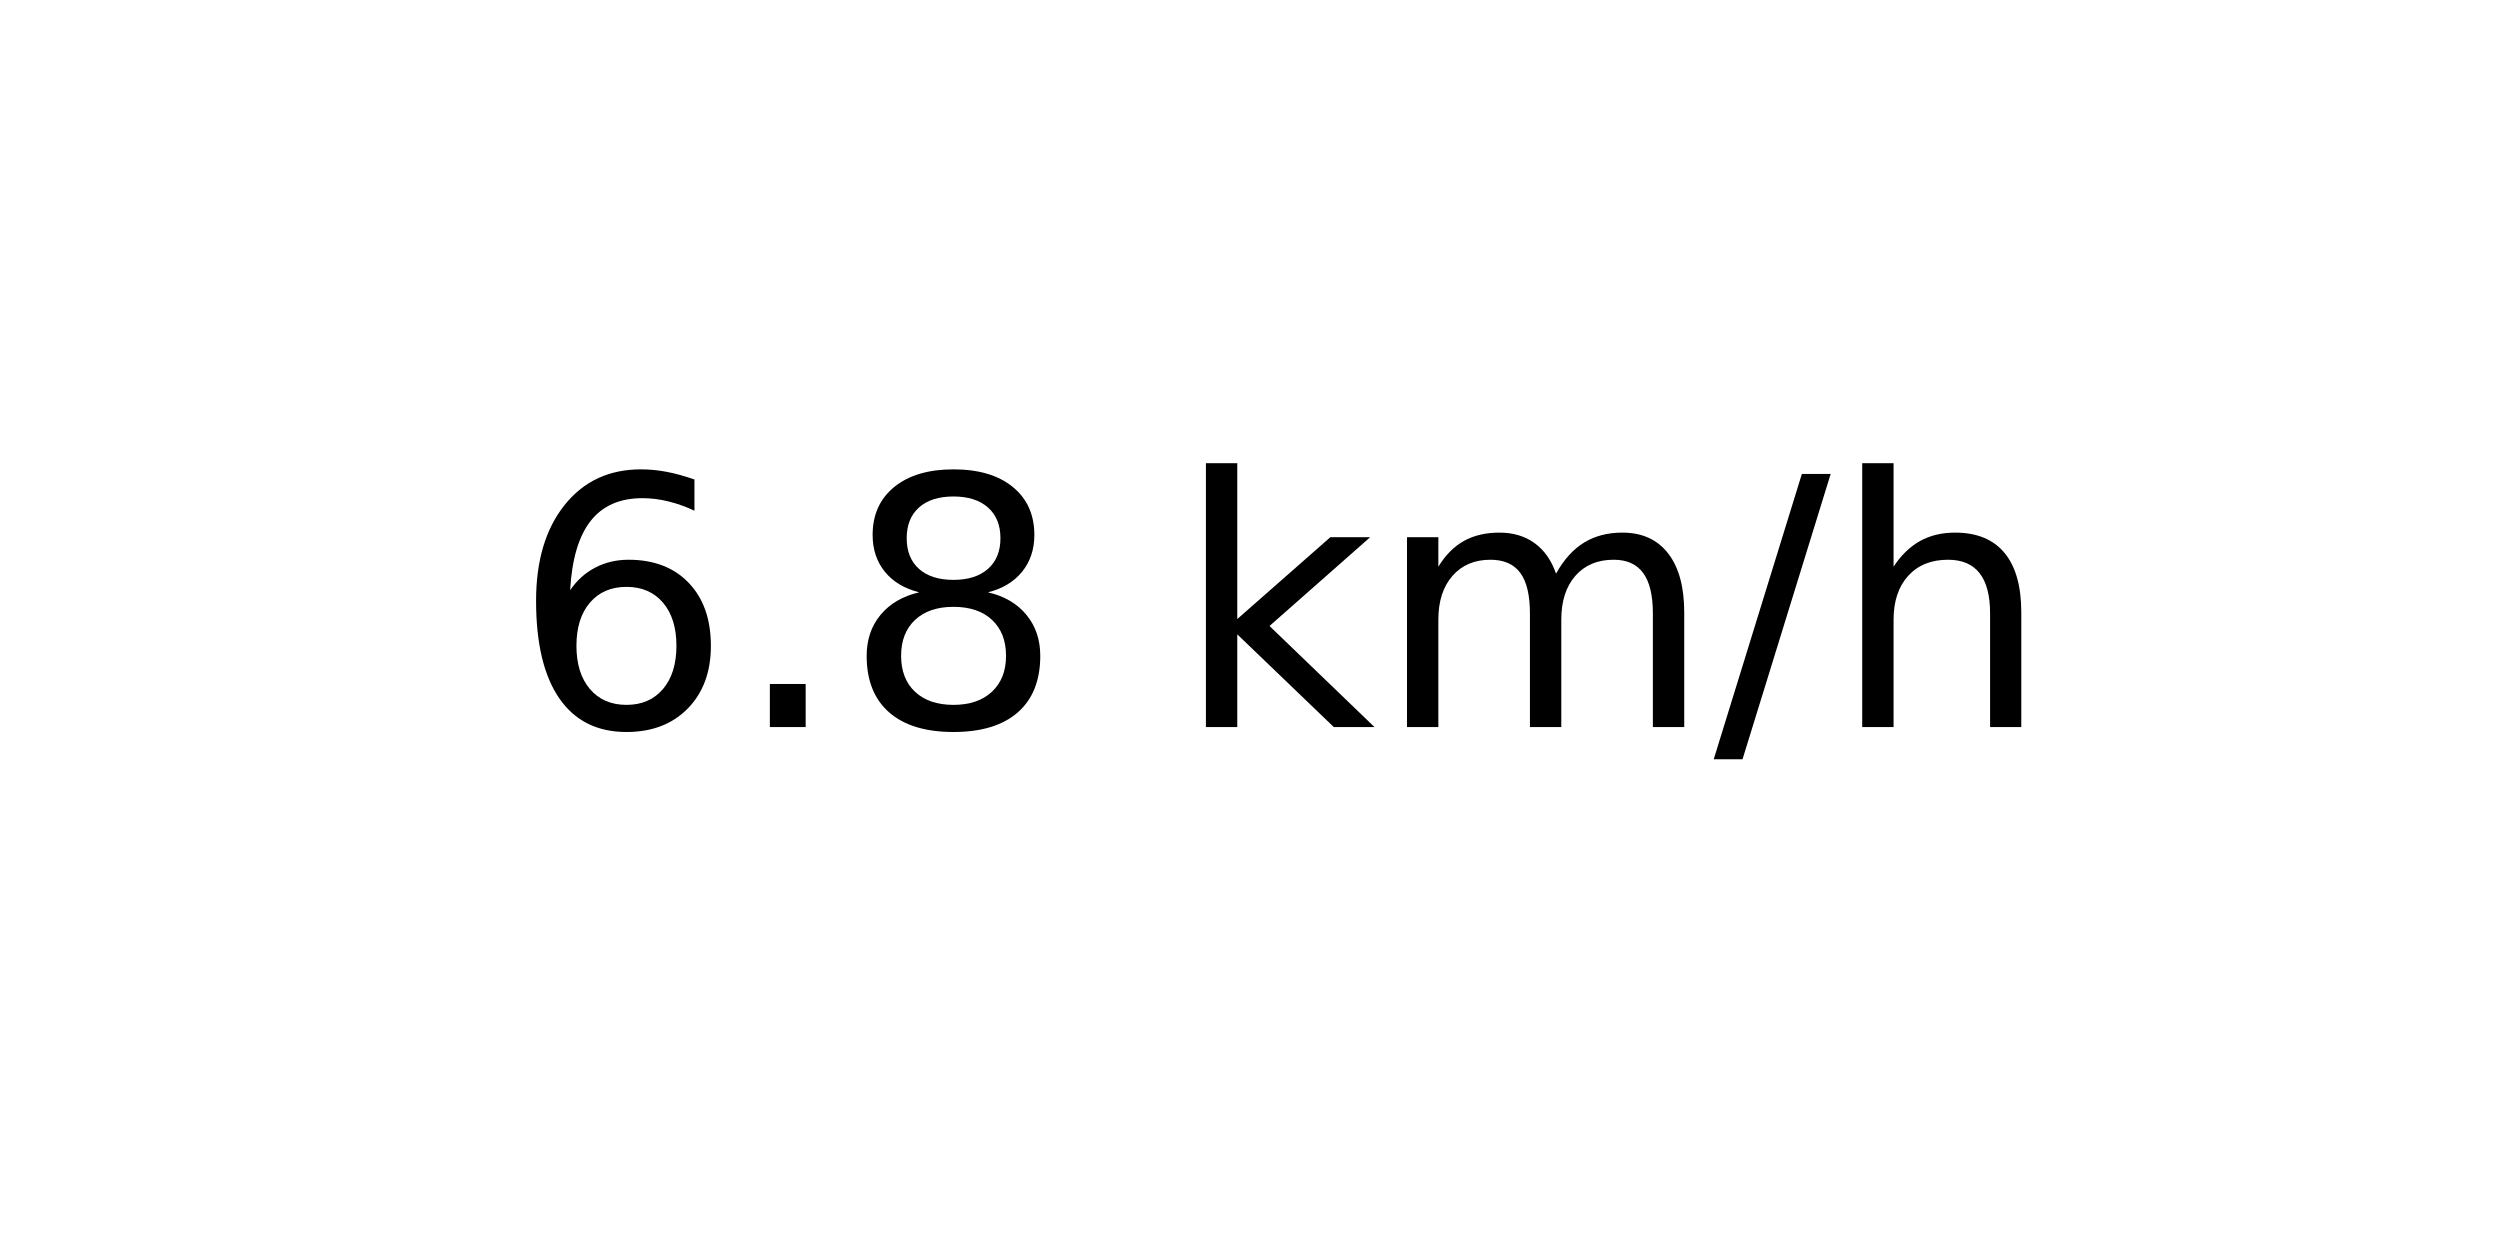
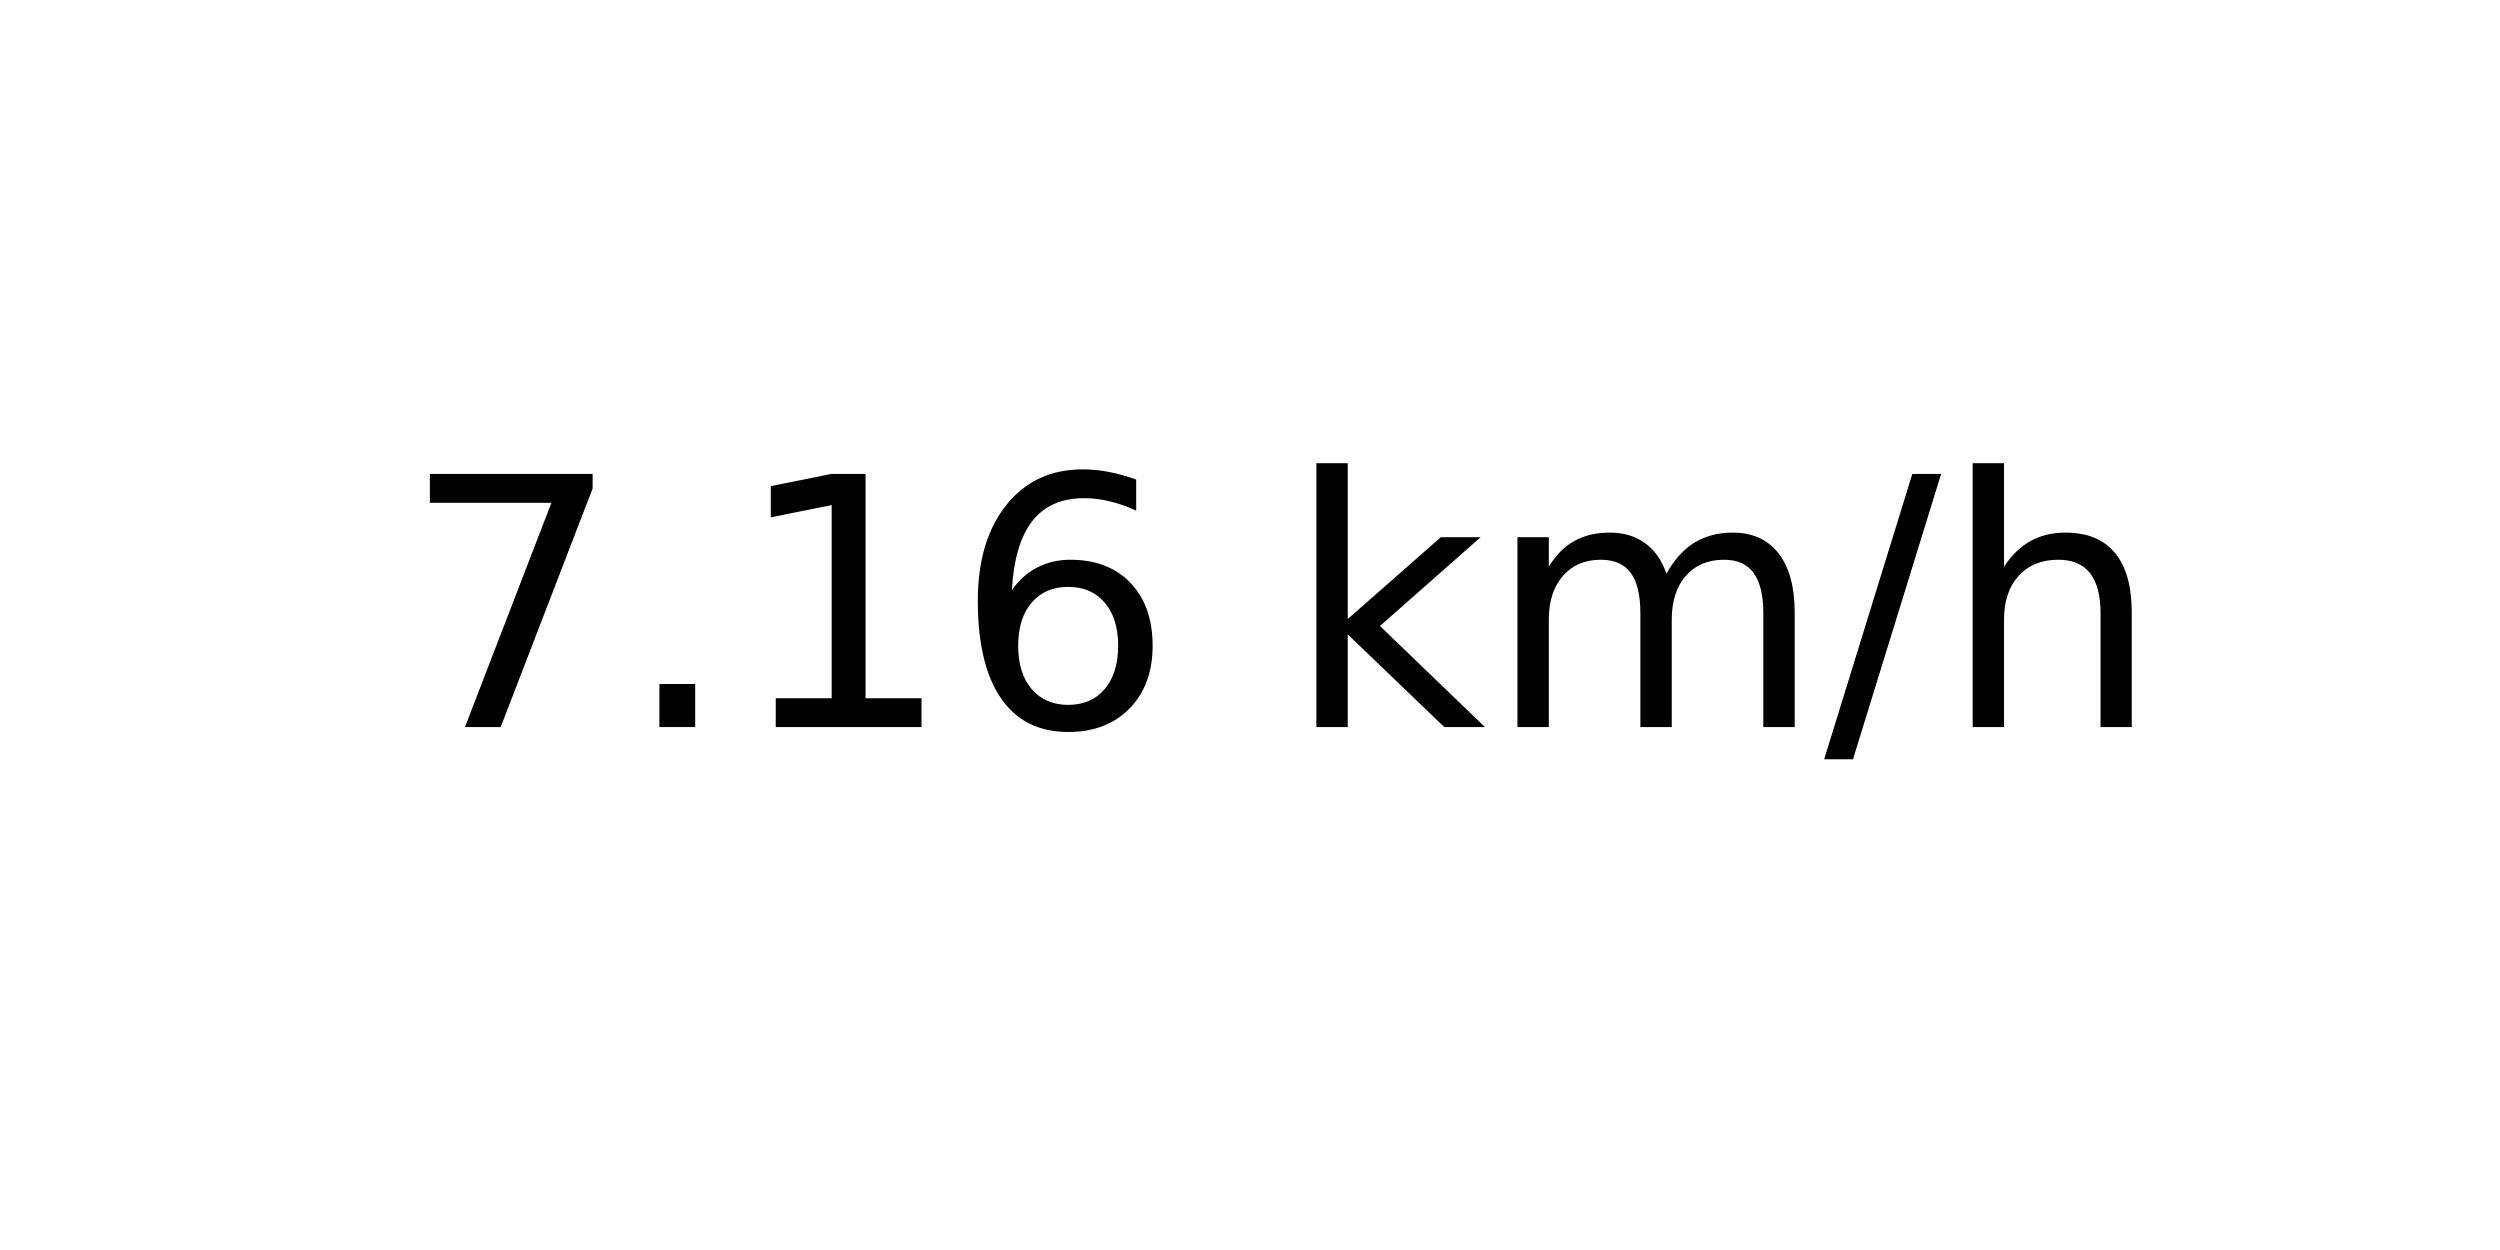
<svg xmlns="http://www.w3.org/2000/svg" xmlns:xlink="http://www.w3.org/1999/xlink" width="72pt" height="36pt" viewBox="0 0 72 36" version="1.1">
  <defs>
    <style type="text/css">*{stroke-linejoin: round; stroke-linecap: butt}</style>
  </defs>
  <g id="figure_1">
    <g id="axes_1">
      <g id="text_1">
-         <g transform="translate(14.74062 20.93937) scale(0.1 -0.1)">
+         <g transform="translate(11.55937 20.93937) scale(0.1 -0.1)">
          <defs>
+             <path id="DejaVuSans-37" d="M 525 4666  L 3525 4666  L 3525 4397  L 1831 0  L 1172 0  L 2766 4134  L 525 4134  L 525 4666  z " transform="scale(0.015625)" />
+             <path id="DejaVuSans-2e" d="M 684 794  L 1344 794  L 1344 0  L 684 0  L 684 794  z " transform="scale(0.015625)" />
+             <path id="DejaVuSans-31" d="M 794 531  L 1825 531  L 1825 4091  L 703 3866  L 703 4441  L 1819 4666  L 2450 4666  L 2450 531  L 3481 531  L 3481 0  L 794 0  L 794 531  z " transform="scale(0.015625)" />
            <path id="DejaVuSans-36" d="M 2113 2584  Q 1688 2584 1439 2293  Q 1191 2003 1191 1497  Q 1191 994 1439 701  Q 1688 409 2113 409  Q 2538 409 2786 701  Q 3034 994 3034 1497  Q 3034 2003 2786 2293  Q 2538 2584 2113 2584  z M 3366 4563  L 3366 3988  Q 3128 4100 2886 4159  Q 2644 4219 2406 4219  Q 1781 4219 1451 3797  Q 1122 3375 1075 2522  Q 1259 2794 1537 2939  Q 1816 3084 2150 3084  Q 2853 3084 3261 2657  Q 3669 2231 3669 1497  Q 3669 778 3244 343  Q 2819 -91 2113 -91  Q 1303 -91 875 529  Q 447 1150 447 2328  Q 447 3434 972 4092  Q 1497 4750 2381 4750  Q 2619 4750 2861 4703  Q 3103 4656 3366 4563  z " transform="scale(0.015625)" />
-             <path id="DejaVuSans-2e" d="M 684 794  L 1344 794  L 1344 0  L 684 0  L 684 794  z " transform="scale(0.015625)" />
-             <path id="DejaVuSans-38" d="M 2034 2216  Q 1584 2216 1326 1975  Q 1069 1734 1069 1313  Q 1069 891 1326 650  Q 1584 409 2034 409  Q 2484 409 2743 651  Q 3003 894 3003 1313  Q 3003 1734 2745 1975  Q 2488 2216 2034 2216  z M 1403 2484  Q 997 2584 770 2862  Q 544 3141 544 3541  Q 544 4100 942 4425  Q 1341 4750 2034 4750  Q 2731 4750 3128 4425  Q 3525 4100 3525 3541  Q 3525 3141 3298 2862  Q 3072 2584 2669 2484  Q 3125 2378 3379 2068  Q 3634 1759 3634 1313  Q 3634 634 3220 271  Q 2806 -91 2034 -91  Q 1263 -91 848 271  Q 434 634 434 1313  Q 434 1759 690 2068  Q 947 2378 1403 2484  z M 1172 3481  Q 1172 3119 1398 2916  Q 1625 2713 2034 2713  Q 2441 2713 2670 2916  Q 2900 3119 2900 3481  Q 2900 3844 2670 4047  Q 2441 4250 2034 4250  Q 1625 4250 1398 4047  Q 1172 3844 1172 3481  z " transform="scale(0.015625)" />
            <path id="DejaVuSans-20" transform="scale(0.015625)" />
            <path id="DejaVuSans-6b" d="M 581 4863  L 1159 4863  L 1159 1991  L 2875 3500  L 3609 3500  L 1753 1863  L 3688 0  L 2938 0  L 1159 1709  L 1159 0  L 581 0  L 581 4863  z " transform="scale(0.015625)" />
            <path id="DejaVuSans-6d" d="M 3328 2828  Q 3544 3216 3844 3400  Q 4144 3584 4550 3584  Q 5097 3584 5394 3201  Q 5691 2819 5691 2113  L 5691 0  L 5113 0  L 5113 2094  Q 5113 2597 4934 2840  Q 4756 3084 4391 3084  Q 3944 3084 3684 2787  Q 3425 2491 3425 1978  L 3425 0  L 2847 0  L 2847 2094  Q 2847 2600 2669 2842  Q 2491 3084 2119 3084  Q 1678 3084 1418 2786  Q 1159 2488 1159 1978  L 1159 0  L 581 0  L 581 3500  L 1159 3500  L 1159 2956  Q 1356 3278 1631 3431  Q 1906 3584 2284 3584  Q 2666 3584 2933 3390  Q 3200 3197 3328 2828  z " transform="scale(0.015625)" />
            <path id="DejaVuSans-2f" d="M 1625 4666  L 2156 4666  L 531 -594  L 0 -594  L 1625 4666  z " transform="scale(0.015625)" />
            <path id="DejaVuSans-68" d="M 3513 2113  L 3513 0  L 2938 0  L 2938 2094  Q 2938 2591 2744 2837  Q 2550 3084 2163 3084  Q 1697 3084 1428 2787  Q 1159 2491 1159 1978  L 1159 0  L 581 0  L 581 4863  L 1159 4863  L 1159 2956  Q 1366 3272 1645 3428  Q 1925 3584 2291 3584  Q 2894 3584 3203 3211  Q 3513 2838 3513 2113  z " transform="scale(0.015625)" />
          </defs>
-           <use xlink:href="#DejaVuSans-36" />
+           <use xlink:href="#DejaVuSans-37" />
          <use xlink:href="#DejaVuSans-2e" x="63.623" />
-           <use xlink:href="#DejaVuSans-38" x="95.41" />
-           <use xlink:href="#DejaVuSans-20" x="159.033" />
-           <use xlink:href="#DejaVuSans-6b" x="190.82" />
-           <use xlink:href="#DejaVuSans-6d" x="248.73" />
-           <use xlink:href="#DejaVuSans-2f" x="346.143" />
-           <use xlink:href="#DejaVuSans-68" x="379.834" />
+           <use xlink:href="#DejaVuSans-31" x="95.41" />
+           <use xlink:href="#DejaVuSans-36" x="159.033" />
+           <use xlink:href="#DejaVuSans-20" x="222.656" />
+           <use xlink:href="#DejaVuSans-6b" x="254.443" />
+           <use xlink:href="#DejaVuSans-6d" x="312.354" />
+           <use xlink:href="#DejaVuSans-2f" x="409.766" />
+           <use xlink:href="#DejaVuSans-68" x="443.457" />
        </g>
      </g>
    </g>
  </g>
</svg>
